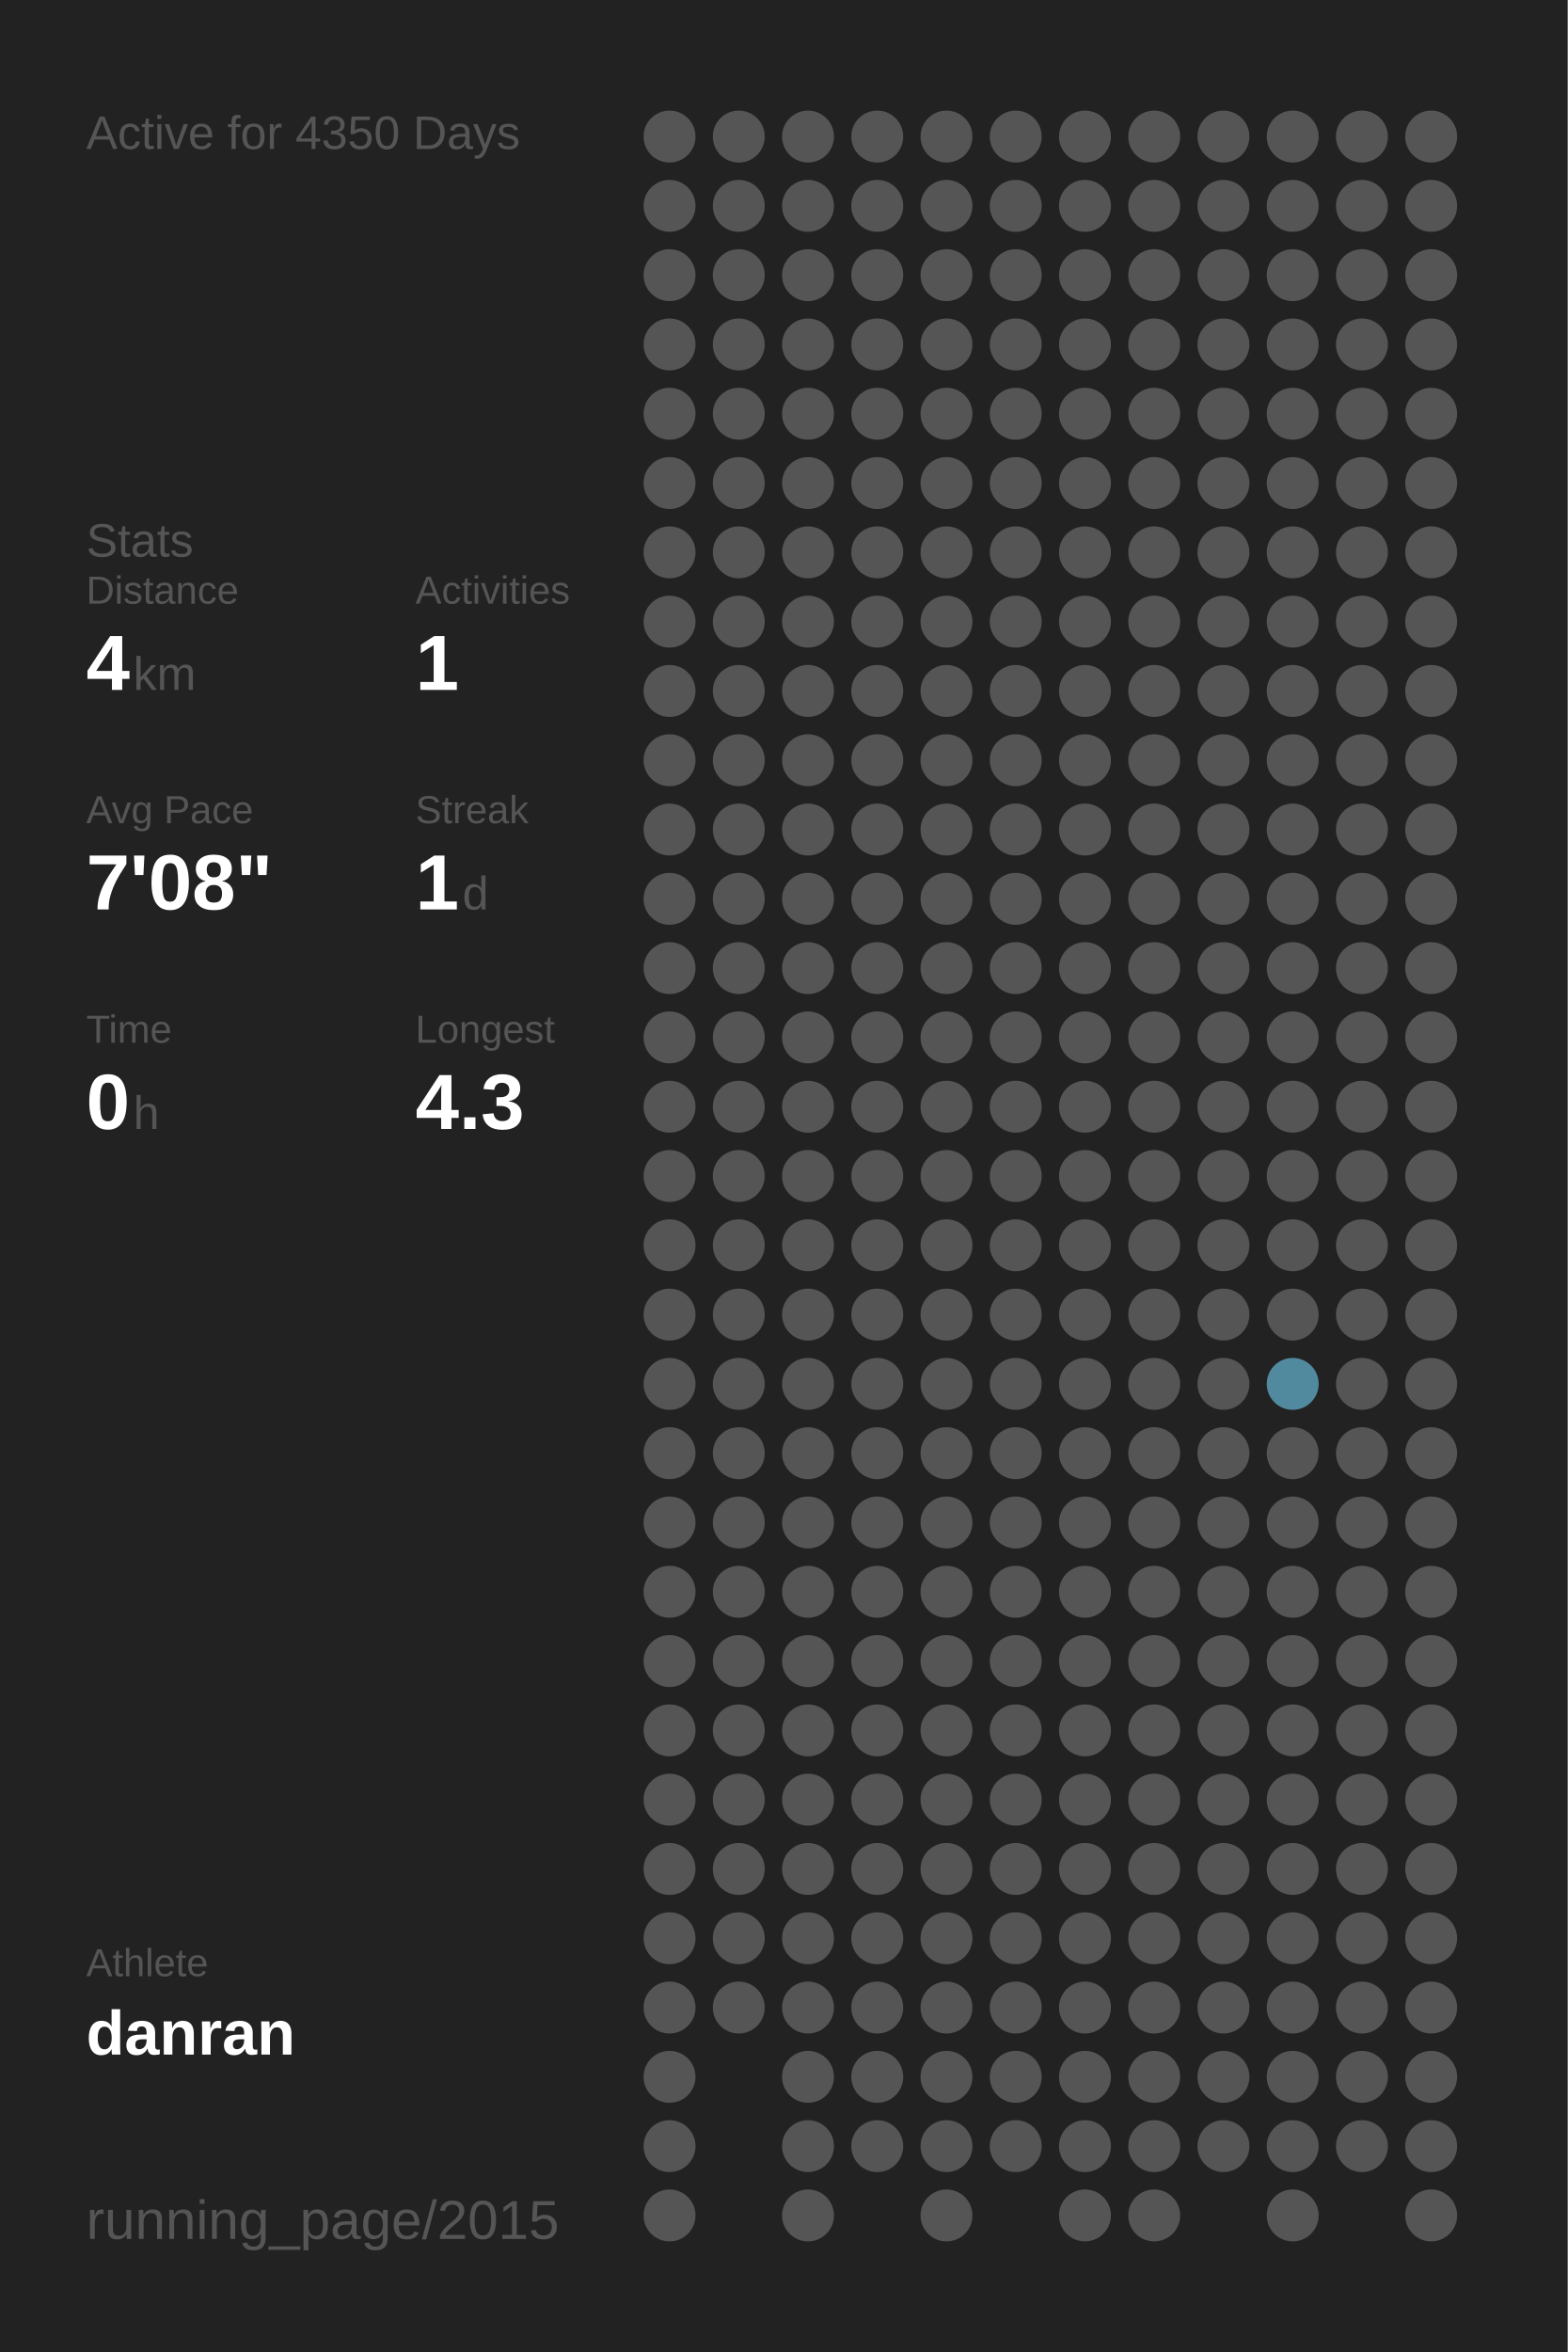
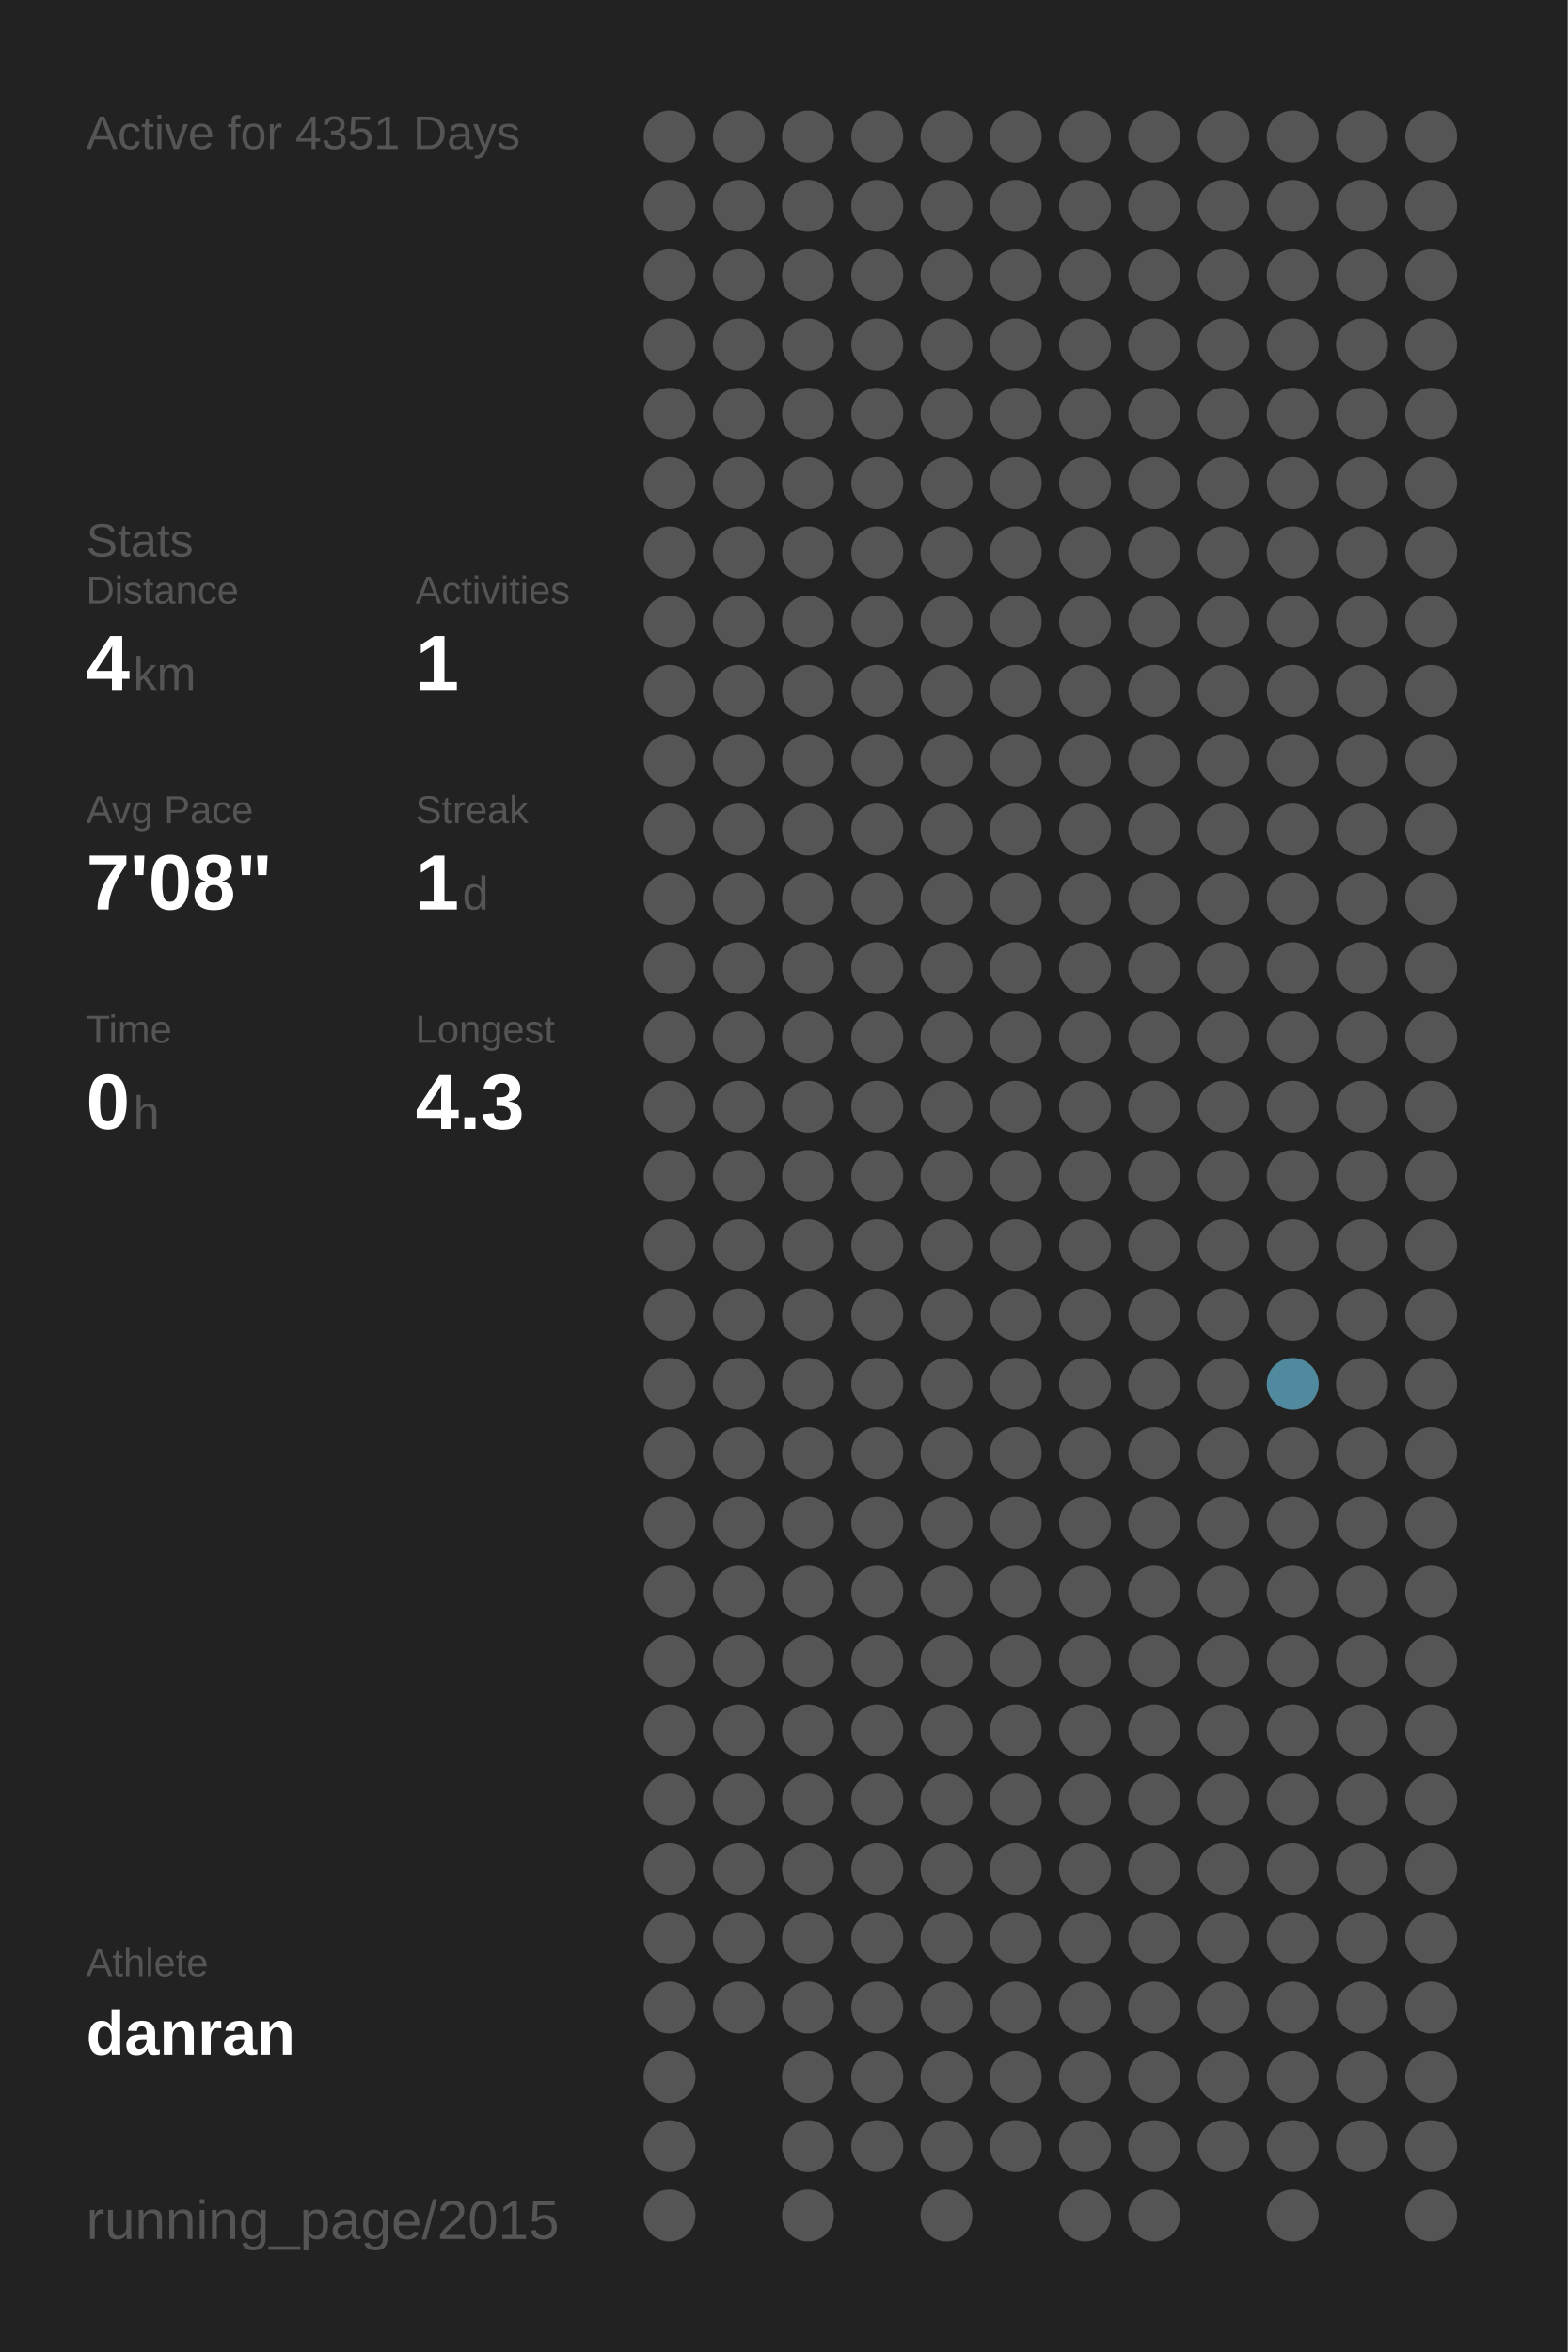
<svg xmlns="http://www.w3.org/2000/svg" baseProfile="full" height="300mm" version="1.1" viewBox="0,0,200,300" width="200mm">
  <defs />
  <rect fill="#222222" height="300" width="200" x="0" y="0" />
-   <text fill="#555555" style="font-size:6px; font-family:Arial;" x="11" y="19">Active for 4350 Days</text>
+   <text fill="#555555" style="font-size:6px; font-family:Arial;" x="11" y="19">Active for 4351 Days</text>
  <text fill="#555555" style="font-size:6px; font-family:Arial;" x="11" y="71">Stats</text>
  <text fill="#555555" style="font-size:5px; font-family:Arial;" x="11" y="77">Distance</text>
  <text fill="#FFFFFF" style="font-size:10px; font-family:Arial; font-weight:bold;" x="11" y="88">4</text>
  <text fill="#555555" style="font-size:6px; font-family:Arial;" x="17" y="88">km</text>
  <text fill="#555555" style="font-size:5px; font-family:Arial;" x="53" y="77">Activities</text>
  <text fill="#FFFFFF" style="font-size:10px; font-family:Arial; font-weight:bold;" x="53" y="88">1</text>
  <text fill="#555555" style="font-size:5px; font-family:Arial;" x="11" y="105">Avg Pace</text>
  <text fill="#FFFFFF" style="font-size:10px; font-family:Arial; font-weight:bold;" x="11" y="116">7'08"</text>
  <text fill="#555555" style="font-size:5px; font-family:Arial;" x="53" y="105">Streak</text>
  <text fill="#FFFFFF" style="font-size:10px; font-family:Arial; font-weight:bold;" x="53" y="116">1</text>
  <text fill="#555555" style="font-size:6px; font-family:Arial;" x="59" y="116">d</text>
  <text fill="#555555" style="font-size:5px; font-family:Arial;" x="11" y="133">Time</text>
  <text fill="#FFFFFF" style="font-size:10px; font-family:Arial; font-weight:bold;" x="11" y="144">0</text>
  <text fill="#555555" style="font-size:6px; font-family:Arial;" x="17" y="144">h</text>
  <text fill="#555555" style="font-size:5px; font-family:Arial;" x="53" y="133">Longest</text>
  <text fill="#FFFFFF" style="font-size:10px; font-family:Arial; font-weight:bold;" x="53" y="144">4.3</text>
  <text fill="#555555" style="font-size:5px; font-family:Arial;" x="11" y="252.065">Athlete</text>
  <text fill="#FFFFFF" style="font-size:8px; font-family:Arial; font-weight:bold;" x="11" y="262.065">danran</text>
  <text fill="#555555" style="font-size:7px; font-family:Arial;" x="11" y="285.581">running_page/2015</text>
  <circle cx="85.417" cy="17.419" fill="#555555" r="3.312" />
  <circle cx="85.417" cy="26.258" fill="#555555" r="3.312" />
  <circle cx="85.417" cy="35.097" fill="#555555" r="3.312" />
  <circle cx="85.417" cy="43.935" fill="#555555" r="3.312" />
  <circle cx="85.417" cy="52.774" fill="#555555" r="3.312" />
  <circle cx="85.417" cy="61.613" fill="#555555" r="3.312" />
  <circle cx="85.417" cy="70.452" fill="#555555" r="3.312" />
  <circle cx="85.417" cy="79.29" fill="#555555" r="3.312" />
  <circle cx="85.417" cy="88.129" fill="#555555" r="3.312" />
  <circle cx="85.417" cy="96.968" fill="#555555" r="3.312" />
  <circle cx="85.417" cy="105.806" fill="#555555" r="3.312" />
  <circle cx="85.417" cy="114.645" fill="#555555" r="3.312" />
  <circle cx="85.417" cy="123.484" fill="#555555" r="3.312" />
  <circle cx="85.417" cy="132.323" fill="#555555" r="3.312" />
  <circle cx="85.417" cy="141.161" fill="#555555" r="3.312" />
  <circle cx="85.417" cy="150" fill="#555555" r="3.312" />
  <circle cx="85.417" cy="158.839" fill="#555555" r="3.312" />
  <circle cx="85.417" cy="167.677" fill="#555555" r="3.312" />
  <circle cx="85.417" cy="176.516" fill="#555555" r="3.312" />
  <circle cx="85.417" cy="185.355" fill="#555555" r="3.312" />
  <circle cx="85.417" cy="194.194" fill="#555555" r="3.312" />
  <circle cx="85.417" cy="203.032" fill="#555555" r="3.312" />
  <circle cx="85.417" cy="211.871" fill="#555555" r="3.312" />
  <circle cx="85.417" cy="220.71" fill="#555555" r="3.312" />
  <circle cx="85.417" cy="229.548" fill="#555555" r="3.312" />
  <circle cx="85.417" cy="238.387" fill="#555555" r="3.312" />
  <circle cx="85.417" cy="247.226" fill="#555555" r="3.312" />
  <circle cx="85.417" cy="256.065" fill="#555555" r="3.312" />
  <circle cx="85.417" cy="264.903" fill="#555555" r="3.312" />
  <circle cx="85.417" cy="273.742" fill="#555555" r="3.312" />
  <circle cx="85.417" cy="282.581" fill="#555555" r="3.312" />
  <circle cx="94.25" cy="17.419" fill="#555555" r="3.312" />
  <circle cx="94.25" cy="26.258" fill="#555555" r="3.312" />
  <circle cx="94.25" cy="35.097" fill="#555555" r="3.312" />
  <circle cx="94.25" cy="43.935" fill="#555555" r="3.312" />
  <circle cx="94.25" cy="52.774" fill="#555555" r="3.312" />
  <circle cx="94.25" cy="61.613" fill="#555555" r="3.312" />
  <circle cx="94.25" cy="70.452" fill="#555555" r="3.312" />
  <circle cx="94.25" cy="79.29" fill="#555555" r="3.312" />
  <circle cx="94.25" cy="88.129" fill="#555555" r="3.312" />
  <circle cx="94.25" cy="96.968" fill="#555555" r="3.312" />
  <circle cx="94.25" cy="105.806" fill="#555555" r="3.312" />
  <circle cx="94.25" cy="114.645" fill="#555555" r="3.312" />
  <circle cx="94.25" cy="123.484" fill="#555555" r="3.312" />
  <circle cx="94.25" cy="132.323" fill="#555555" r="3.312" />
  <circle cx="94.25" cy="141.161" fill="#555555" r="3.312" />
  <circle cx="94.25" cy="150" fill="#555555" r="3.312" />
  <circle cx="94.25" cy="158.839" fill="#555555" r="3.312" />
  <circle cx="94.25" cy="167.677" fill="#555555" r="3.312" />
  <circle cx="94.25" cy="176.516" fill="#555555" r="3.312" />
  <circle cx="94.25" cy="185.355" fill="#555555" r="3.312" />
  <circle cx="94.25" cy="194.194" fill="#555555" r="3.312" />
  <circle cx="94.25" cy="203.032" fill="#555555" r="3.312" />
  <circle cx="94.25" cy="211.871" fill="#555555" r="3.312" />
  <circle cx="94.25" cy="220.71" fill="#555555" r="3.312" />
  <circle cx="94.25" cy="229.548" fill="#555555" r="3.312" />
  <circle cx="94.25" cy="238.387" fill="#555555" r="3.312" />
  <circle cx="94.25" cy="247.226" fill="#555555" r="3.312" />
  <circle cx="94.25" cy="256.065" fill="#555555" r="3.312" />
  <circle cx="103.083" cy="17.419" fill="#555555" r="3.312" />
  <circle cx="103.083" cy="26.258" fill="#555555" r="3.312" />
  <circle cx="103.083" cy="35.097" fill="#555555" r="3.312" />
  <circle cx="103.083" cy="43.935" fill="#555555" r="3.312" />
  <circle cx="103.083" cy="52.774" fill="#555555" r="3.312" />
  <circle cx="103.083" cy="61.613" fill="#555555" r="3.312" />
  <circle cx="103.083" cy="70.452" fill="#555555" r="3.312" />
  <circle cx="103.083" cy="79.29" fill="#555555" r="3.312" />
  <circle cx="103.083" cy="88.129" fill="#555555" r="3.312" />
  <circle cx="103.083" cy="96.968" fill="#555555" r="3.312" />
  <circle cx="103.083" cy="105.806" fill="#555555" r="3.312" />
  <circle cx="103.083" cy="114.645" fill="#555555" r="3.312" />
  <circle cx="103.083" cy="123.484" fill="#555555" r="3.312" />
  <circle cx="103.083" cy="132.323" fill="#555555" r="3.312" />
  <circle cx="103.083" cy="141.161" fill="#555555" r="3.312" />
  <circle cx="103.083" cy="150" fill="#555555" r="3.312" />
  <circle cx="103.083" cy="158.839" fill="#555555" r="3.312" />
  <circle cx="103.083" cy="167.677" fill="#555555" r="3.312" />
  <circle cx="103.083" cy="176.516" fill="#555555" r="3.312" />
  <circle cx="103.083" cy="185.355" fill="#555555" r="3.312" />
  <circle cx="103.083" cy="194.194" fill="#555555" r="3.312" />
  <circle cx="103.083" cy="203.032" fill="#555555" r="3.312" />
  <circle cx="103.083" cy="211.871" fill="#555555" r="3.312" />
  <circle cx="103.083" cy="220.71" fill="#555555" r="3.312" />
  <circle cx="103.083" cy="229.548" fill="#555555" r="3.312" />
  <circle cx="103.083" cy="238.387" fill="#555555" r="3.312" />
  <circle cx="103.083" cy="247.226" fill="#555555" r="3.312" />
  <circle cx="103.083" cy="256.065" fill="#555555" r="3.312" />
  <circle cx="103.083" cy="264.903" fill="#555555" r="3.312" />
  <circle cx="103.083" cy="273.742" fill="#555555" r="3.312" />
  <circle cx="103.083" cy="282.581" fill="#555555" r="3.312" />
  <circle cx="111.917" cy="17.419" fill="#555555" r="3.312" />
  <circle cx="111.917" cy="26.258" fill="#555555" r="3.312" />
  <circle cx="111.917" cy="35.097" fill="#555555" r="3.312" />
  <circle cx="111.917" cy="43.935" fill="#555555" r="3.312" />
  <circle cx="111.917" cy="52.774" fill="#555555" r="3.312" />
  <circle cx="111.917" cy="61.613" fill="#555555" r="3.312" />
  <circle cx="111.917" cy="70.452" fill="#555555" r="3.312" />
  <circle cx="111.917" cy="79.29" fill="#555555" r="3.312" />
  <circle cx="111.917" cy="88.129" fill="#555555" r="3.312" />
  <circle cx="111.917" cy="96.968" fill="#555555" r="3.312" />
  <circle cx="111.917" cy="105.806" fill="#555555" r="3.312" />
  <circle cx="111.917" cy="114.645" fill="#555555" r="3.312" />
  <circle cx="111.917" cy="123.484" fill="#555555" r="3.312" />
  <circle cx="111.917" cy="132.323" fill="#555555" r="3.312" />
  <circle cx="111.917" cy="141.161" fill="#555555" r="3.312" />
  <circle cx="111.917" cy="150" fill="#555555" r="3.312" />
  <circle cx="111.917" cy="158.839" fill="#555555" r="3.312" />
  <circle cx="111.917" cy="167.677" fill="#555555" r="3.312" />
  <circle cx="111.917" cy="176.516" fill="#555555" r="3.312" />
  <circle cx="111.917" cy="185.355" fill="#555555" r="3.312" />
  <circle cx="111.917" cy="194.194" fill="#555555" r="3.312" />
  <circle cx="111.917" cy="203.032" fill="#555555" r="3.312" />
  <circle cx="111.917" cy="211.871" fill="#555555" r="3.312" />
  <circle cx="111.917" cy="220.71" fill="#555555" r="3.312" />
  <circle cx="111.917" cy="229.548" fill="#555555" r="3.312" />
  <circle cx="111.917" cy="238.387" fill="#555555" r="3.312" />
  <circle cx="111.917" cy="247.226" fill="#555555" r="3.312" />
  <circle cx="111.917" cy="256.065" fill="#555555" r="3.312" />
  <circle cx="111.917" cy="264.903" fill="#555555" r="3.312" />
  <circle cx="111.917" cy="273.742" fill="#555555" r="3.312" />
  <circle cx="120.75" cy="17.419" fill="#555555" r="3.312" />
  <circle cx="120.75" cy="26.258" fill="#555555" r="3.312" />
  <circle cx="120.75" cy="35.097" fill="#555555" r="3.312" />
  <circle cx="120.75" cy="43.935" fill="#555555" r="3.312" />
  <circle cx="120.75" cy="52.774" fill="#555555" r="3.312" />
  <circle cx="120.75" cy="61.613" fill="#555555" r="3.312" />
  <circle cx="120.75" cy="70.452" fill="#555555" r="3.312" />
  <circle cx="120.75" cy="79.29" fill="#555555" r="3.312" />
  <circle cx="120.75" cy="88.129" fill="#555555" r="3.312" />
  <circle cx="120.75" cy="96.968" fill="#555555" r="3.312" />
  <circle cx="120.75" cy="105.806" fill="#555555" r="3.312" />
  <circle cx="120.75" cy="114.645" fill="#555555" r="3.312" />
  <circle cx="120.75" cy="123.484" fill="#555555" r="3.312" />
  <circle cx="120.75" cy="132.323" fill="#555555" r="3.312" />
  <circle cx="120.75" cy="141.161" fill="#555555" r="3.312" />
  <circle cx="120.75" cy="150" fill="#555555" r="3.312" />
  <circle cx="120.75" cy="158.839" fill="#555555" r="3.312" />
  <circle cx="120.75" cy="167.677" fill="#555555" r="3.312" />
  <circle cx="120.75" cy="176.516" fill="#555555" r="3.312" />
  <circle cx="120.75" cy="185.355" fill="#555555" r="3.312" />
  <circle cx="120.75" cy="194.194" fill="#555555" r="3.312" />
  <circle cx="120.75" cy="203.032" fill="#555555" r="3.312" />
  <circle cx="120.75" cy="211.871" fill="#555555" r="3.312" />
  <circle cx="120.75" cy="220.71" fill="#555555" r="3.312" />
  <circle cx="120.75" cy="229.548" fill="#555555" r="3.312" />
  <circle cx="120.75" cy="238.387" fill="#555555" r="3.312" />
  <circle cx="120.75" cy="247.226" fill="#555555" r="3.312" />
  <circle cx="120.75" cy="256.065" fill="#555555" r="3.312" />
  <circle cx="120.75" cy="264.903" fill="#555555" r="3.312" />
  <circle cx="120.75" cy="273.742" fill="#555555" r="3.312" />
  <circle cx="120.75" cy="282.581" fill="#555555" r="3.312" />
  <circle cx="129.583" cy="17.419" fill="#555555" r="3.312" />
  <circle cx="129.583" cy="26.258" fill="#555555" r="3.312" />
  <circle cx="129.583" cy="35.097" fill="#555555" r="3.312" />
  <circle cx="129.583" cy="43.935" fill="#555555" r="3.312" />
  <circle cx="129.583" cy="52.774" fill="#555555" r="3.312" />
  <circle cx="129.583" cy="61.613" fill="#555555" r="3.312" />
  <circle cx="129.583" cy="70.452" fill="#555555" r="3.312" />
  <circle cx="129.583" cy="79.29" fill="#555555" r="3.312" />
  <circle cx="129.583" cy="88.129" fill="#555555" r="3.312" />
  <circle cx="129.583" cy="96.968" fill="#555555" r="3.312" />
  <circle cx="129.583" cy="105.806" fill="#555555" r="3.312" />
  <circle cx="129.583" cy="114.645" fill="#555555" r="3.312" />
  <circle cx="129.583" cy="123.484" fill="#555555" r="3.312" />
  <circle cx="129.583" cy="132.323" fill="#555555" r="3.312" />
  <circle cx="129.583" cy="141.161" fill="#555555" r="3.312" />
  <circle cx="129.583" cy="150" fill="#555555" r="3.312" />
  <circle cx="129.583" cy="158.839" fill="#555555" r="3.312" />
  <circle cx="129.583" cy="167.677" fill="#555555" r="3.312" />
  <circle cx="129.583" cy="176.516" fill="#555555" r="3.312" />
  <circle cx="129.583" cy="185.355" fill="#555555" r="3.312" />
  <circle cx="129.583" cy="194.194" fill="#555555" r="3.312" />
  <circle cx="129.583" cy="203.032" fill="#555555" r="3.312" />
  <circle cx="129.583" cy="211.871" fill="#555555" r="3.312" />
  <circle cx="129.583" cy="220.71" fill="#555555" r="3.312" />
  <circle cx="129.583" cy="229.548" fill="#555555" r="3.312" />
  <circle cx="129.583" cy="238.387" fill="#555555" r="3.312" />
  <circle cx="129.583" cy="247.226" fill="#555555" r="3.312" />
  <circle cx="129.583" cy="256.065" fill="#555555" r="3.312" />
  <circle cx="129.583" cy="264.903" fill="#555555" r="3.312" />
  <circle cx="129.583" cy="273.742" fill="#555555" r="3.312" />
  <circle cx="138.417" cy="17.419" fill="#555555" r="3.312" />
  <circle cx="138.417" cy="26.258" fill="#555555" r="3.312" />
  <circle cx="138.417" cy="35.097" fill="#555555" r="3.312" />
  <circle cx="138.417" cy="43.935" fill="#555555" r="3.312" />
  <circle cx="138.417" cy="52.774" fill="#555555" r="3.312" />
  <circle cx="138.417" cy="61.613" fill="#555555" r="3.312" />
  <circle cx="138.417" cy="70.452" fill="#555555" r="3.312" />
  <circle cx="138.417" cy="79.29" fill="#555555" r="3.312" />
  <circle cx="138.417" cy="88.129" fill="#555555" r="3.312" />
  <circle cx="138.417" cy="96.968" fill="#555555" r="3.312" />
  <circle cx="138.417" cy="105.806" fill="#555555" r="3.312" />
  <circle cx="138.417" cy="114.645" fill="#555555" r="3.312" />
  <circle cx="138.417" cy="123.484" fill="#555555" r="3.312" />
  <circle cx="138.417" cy="132.323" fill="#555555" r="3.312" />
  <circle cx="138.417" cy="141.161" fill="#555555" r="3.312" />
  <circle cx="138.417" cy="150" fill="#555555" r="3.312" />
  <circle cx="138.417" cy="158.839" fill="#555555" r="3.312" />
  <circle cx="138.417" cy="167.677" fill="#555555" r="3.312" />
  <circle cx="138.417" cy="176.516" fill="#555555" r="3.312" />
  <circle cx="138.417" cy="185.355" fill="#555555" r="3.312" />
  <circle cx="138.417" cy="194.194" fill="#555555" r="3.312" />
  <circle cx="138.417" cy="203.032" fill="#555555" r="3.312" />
  <circle cx="138.417" cy="211.871" fill="#555555" r="3.312" />
  <circle cx="138.417" cy="220.71" fill="#555555" r="3.312" />
  <circle cx="138.417" cy="229.548" fill="#555555" r="3.312" />
  <circle cx="138.417" cy="238.387" fill="#555555" r="3.312" />
  <circle cx="138.417" cy="247.226" fill="#555555" r="3.312" />
  <circle cx="138.417" cy="256.065" fill="#555555" r="3.312" />
  <circle cx="138.417" cy="264.903" fill="#555555" r="3.312" />
  <circle cx="138.417" cy="273.742" fill="#555555" r="3.312" />
  <circle cx="138.417" cy="282.581" fill="#555555" r="3.312" />
  <circle cx="147.25" cy="17.419" fill="#555555" r="3.312" />
  <circle cx="147.25" cy="26.258" fill="#555555" r="3.312" />
  <circle cx="147.25" cy="35.097" fill="#555555" r="3.312" />
  <circle cx="147.25" cy="43.935" fill="#555555" r="3.312" />
  <circle cx="147.25" cy="52.774" fill="#555555" r="3.312" />
  <circle cx="147.25" cy="61.613" fill="#555555" r="3.312" />
  <circle cx="147.25" cy="70.452" fill="#555555" r="3.312" />
  <circle cx="147.25" cy="79.29" fill="#555555" r="3.312" />
  <circle cx="147.25" cy="88.129" fill="#555555" r="3.312" />
  <circle cx="147.25" cy="96.968" fill="#555555" r="3.312" />
  <circle cx="147.25" cy="105.806" fill="#555555" r="3.312" />
  <circle cx="147.25" cy="114.645" fill="#555555" r="3.312" />
  <circle cx="147.25" cy="123.484" fill="#555555" r="3.312" />
  <circle cx="147.25" cy="132.323" fill="#555555" r="3.312" />
  <circle cx="147.25" cy="141.161" fill="#555555" r="3.312" />
  <circle cx="147.25" cy="150" fill="#555555" r="3.312" />
  <circle cx="147.25" cy="158.839" fill="#555555" r="3.312" />
  <circle cx="147.25" cy="167.677" fill="#555555" r="3.312" />
  <circle cx="147.25" cy="176.516" fill="#555555" r="3.312" />
  <circle cx="147.25" cy="185.355" fill="#555555" r="3.312" />
  <circle cx="147.25" cy="194.194" fill="#555555" r="3.312" />
  <circle cx="147.25" cy="203.032" fill="#555555" r="3.312" />
  <circle cx="147.25" cy="211.871" fill="#555555" r="3.312" />
  <circle cx="147.25" cy="220.71" fill="#555555" r="3.312" />
  <circle cx="147.25" cy="229.548" fill="#555555" r="3.312" />
  <circle cx="147.25" cy="238.387" fill="#555555" r="3.312" />
  <circle cx="147.25" cy="247.226" fill="#555555" r="3.312" />
  <circle cx="147.25" cy="256.065" fill="#555555" r="3.312" />
  <circle cx="147.25" cy="264.903" fill="#555555" r="3.312" />
  <circle cx="147.25" cy="273.742" fill="#555555" r="3.312" />
  <circle cx="147.25" cy="282.581" fill="#555555" r="3.312" />
  <circle cx="156.083" cy="17.419" fill="#555555" r="3.312" />
  <circle cx="156.083" cy="26.258" fill="#555555" r="3.312" />
  <circle cx="156.083" cy="35.097" fill="#555555" r="3.312" />
  <circle cx="156.083" cy="43.935" fill="#555555" r="3.312" />
  <circle cx="156.083" cy="52.774" fill="#555555" r="3.312" />
  <circle cx="156.083" cy="61.613" fill="#555555" r="3.312" />
  <circle cx="156.083" cy="70.452" fill="#555555" r="3.312" />
  <circle cx="156.083" cy="79.29" fill="#555555" r="3.312" />
  <circle cx="156.083" cy="88.129" fill="#555555" r="3.312" />
  <circle cx="156.083" cy="96.968" fill="#555555" r="3.312" />
  <circle cx="156.083" cy="105.806" fill="#555555" r="3.312" />
  <circle cx="156.083" cy="114.645" fill="#555555" r="3.312" />
  <circle cx="156.083" cy="123.484" fill="#555555" r="3.312" />
  <circle cx="156.083" cy="132.323" fill="#555555" r="3.312" />
  <circle cx="156.083" cy="141.161" fill="#555555" r="3.312" />
  <circle cx="156.083" cy="150" fill="#555555" r="3.312" />
  <circle cx="156.083" cy="158.839" fill="#555555" r="3.312" />
  <circle cx="156.083" cy="167.677" fill="#555555" r="3.312" />
  <circle cx="156.083" cy="176.516" fill="#555555" r="3.312" />
  <circle cx="156.083" cy="185.355" fill="#555555" r="3.312" />
  <circle cx="156.083" cy="194.194" fill="#555555" r="3.312" />
  <circle cx="156.083" cy="203.032" fill="#555555" r="3.312" />
  <circle cx="156.083" cy="211.871" fill="#555555" r="3.312" />
  <circle cx="156.083" cy="220.71" fill="#555555" r="3.312" />
  <circle cx="156.083" cy="229.548" fill="#555555" r="3.312" />
  <circle cx="156.083" cy="238.387" fill="#555555" r="3.312" />
  <circle cx="156.083" cy="247.226" fill="#555555" r="3.312" />
  <circle cx="156.083" cy="256.065" fill="#555555" r="3.312" />
  <circle cx="156.083" cy="264.903" fill="#555555" r="3.312" />
  <circle cx="156.083" cy="273.742" fill="#555555" r="3.312" />
  <circle cx="164.917" cy="17.419" fill="#555555" r="3.312" />
  <circle cx="164.917" cy="26.258" fill="#555555" r="3.312" />
  <circle cx="164.917" cy="35.097" fill="#555555" r="3.312" />
  <circle cx="164.917" cy="43.935" fill="#555555" r="3.312" />
  <circle cx="164.917" cy="52.774" fill="#555555" r="3.312" />
  <circle cx="164.917" cy="61.613" fill="#555555" r="3.312" />
  <circle cx="164.917" cy="70.452" fill="#555555" r="3.312" />
  <circle cx="164.917" cy="79.29" fill="#555555" r="3.312" />
  <circle cx="164.917" cy="88.129" fill="#555555" r="3.312" />
  <circle cx="164.917" cy="96.968" fill="#555555" r="3.312" />
  <circle cx="164.917" cy="105.806" fill="#555555" r="3.312" />
  <circle cx="164.917" cy="114.645" fill="#555555" r="3.312" />
  <circle cx="164.917" cy="123.484" fill="#555555" r="3.312" />
  <circle cx="164.917" cy="132.323" fill="#555555" r="3.312" />
  <circle cx="164.917" cy="141.161" fill="#555555" r="3.312" />
  <circle cx="164.917" cy="150" fill="#555555" r="3.312" />
  <circle cx="164.917" cy="158.839" fill="#555555" r="3.312" />
  <circle cx="164.917" cy="167.677" fill="#555555" r="3.312" />
  <circle cx="164.917" cy="176.516" fill="#518a9e" r="3.312" />
  <circle cx="164.917" cy="185.355" fill="#555555" r="3.312" />
  <circle cx="164.917" cy="194.194" fill="#555555" r="3.312" />
  <circle cx="164.917" cy="203.032" fill="#555555" r="3.312" />
  <circle cx="164.917" cy="211.871" fill="#555555" r="3.312" />
  <circle cx="164.917" cy="220.71" fill="#555555" r="3.312" />
  <circle cx="164.917" cy="229.548" fill="#555555" r="3.312" />
  <circle cx="164.917" cy="238.387" fill="#555555" r="3.312" />
  <circle cx="164.917" cy="247.226" fill="#555555" r="3.312" />
  <circle cx="164.917" cy="256.065" fill="#555555" r="3.312" />
  <circle cx="164.917" cy="264.903" fill="#555555" r="3.312" />
  <circle cx="164.917" cy="273.742" fill="#555555" r="3.312" />
  <circle cx="164.917" cy="282.581" fill="#555555" r="3.312" />
  <circle cx="173.75" cy="17.419" fill="#555555" r="3.312" />
  <circle cx="173.75" cy="26.258" fill="#555555" r="3.312" />
  <circle cx="173.75" cy="35.097" fill="#555555" r="3.312" />
  <circle cx="173.75" cy="43.935" fill="#555555" r="3.312" />
  <circle cx="173.75" cy="52.774" fill="#555555" r="3.312" />
  <circle cx="173.75" cy="61.613" fill="#555555" r="3.312" />
  <circle cx="173.75" cy="70.452" fill="#555555" r="3.312" />
  <circle cx="173.75" cy="79.29" fill="#555555" r="3.312" />
  <circle cx="173.75" cy="88.129" fill="#555555" r="3.312" />
  <circle cx="173.75" cy="96.968" fill="#555555" r="3.312" />
  <circle cx="173.75" cy="105.806" fill="#555555" r="3.312" />
  <circle cx="173.75" cy="114.645" fill="#555555" r="3.312" />
  <circle cx="173.75" cy="123.484" fill="#555555" r="3.312" />
  <circle cx="173.75" cy="132.323" fill="#555555" r="3.312" />
  <circle cx="173.75" cy="141.161" fill="#555555" r="3.312" />
  <circle cx="173.75" cy="150" fill="#555555" r="3.312" />
  <circle cx="173.75" cy="158.839" fill="#555555" r="3.312" />
  <circle cx="173.75" cy="167.677" fill="#555555" r="3.312" />
  <circle cx="173.75" cy="176.516" fill="#555555" r="3.312" />
  <circle cx="173.75" cy="185.355" fill="#555555" r="3.312" />
  <circle cx="173.75" cy="194.194" fill="#555555" r="3.312" />
  <circle cx="173.75" cy="203.032" fill="#555555" r="3.312" />
  <circle cx="173.75" cy="211.871" fill="#555555" r="3.312" />
  <circle cx="173.75" cy="220.71" fill="#555555" r="3.312" />
  <circle cx="173.75" cy="229.548" fill="#555555" r="3.312" />
  <circle cx="173.75" cy="238.387" fill="#555555" r="3.312" />
  <circle cx="173.75" cy="247.226" fill="#555555" r="3.312" />
  <circle cx="173.75" cy="256.065" fill="#555555" r="3.312" />
  <circle cx="173.75" cy="264.903" fill="#555555" r="3.312" />
  <circle cx="173.75" cy="273.742" fill="#555555" r="3.312" />
  <circle cx="182.583" cy="17.419" fill="#555555" r="3.312" />
  <circle cx="182.583" cy="26.258" fill="#555555" r="3.312" />
  <circle cx="182.583" cy="35.097" fill="#555555" r="3.312" />
  <circle cx="182.583" cy="43.935" fill="#555555" r="3.312" />
  <circle cx="182.583" cy="52.774" fill="#555555" r="3.312" />
  <circle cx="182.583" cy="61.613" fill="#555555" r="3.312" />
  <circle cx="182.583" cy="70.452" fill="#555555" r="3.312" />
  <circle cx="182.583" cy="79.29" fill="#555555" r="3.312" />
  <circle cx="182.583" cy="88.129" fill="#555555" r="3.312" />
  <circle cx="182.583" cy="96.968" fill="#555555" r="3.312" />
  <circle cx="182.583" cy="105.806" fill="#555555" r="3.312" />
  <circle cx="182.583" cy="114.645" fill="#555555" r="3.312" />
  <circle cx="182.583" cy="123.484" fill="#555555" r="3.312" />
  <circle cx="182.583" cy="132.323" fill="#555555" r="3.312" />
  <circle cx="182.583" cy="141.161" fill="#555555" r="3.312" />
  <circle cx="182.583" cy="150" fill="#555555" r="3.312" />
  <circle cx="182.583" cy="158.839" fill="#555555" r="3.312" />
  <circle cx="182.583" cy="167.677" fill="#555555" r="3.312" />
  <circle cx="182.583" cy="176.516" fill="#555555" r="3.312" />
  <circle cx="182.583" cy="185.355" fill="#555555" r="3.312" />
  <circle cx="182.583" cy="194.194" fill="#555555" r="3.312" />
  <circle cx="182.583" cy="203.032" fill="#555555" r="3.312" />
  <circle cx="182.583" cy="211.871" fill="#555555" r="3.312" />
  <circle cx="182.583" cy="220.71" fill="#555555" r="3.312" />
  <circle cx="182.583" cy="229.548" fill="#555555" r="3.312" />
  <circle cx="182.583" cy="238.387" fill="#555555" r="3.312" />
  <circle cx="182.583" cy="247.226" fill="#555555" r="3.312" />
  <circle cx="182.583" cy="256.065" fill="#555555" r="3.312" />
  <circle cx="182.583" cy="264.903" fill="#555555" r="3.312" />
  <circle cx="182.583" cy="273.742" fill="#555555" r="3.312" />
  <circle cx="182.583" cy="282.581" fill="#555555" r="3.312" />
</svg>
